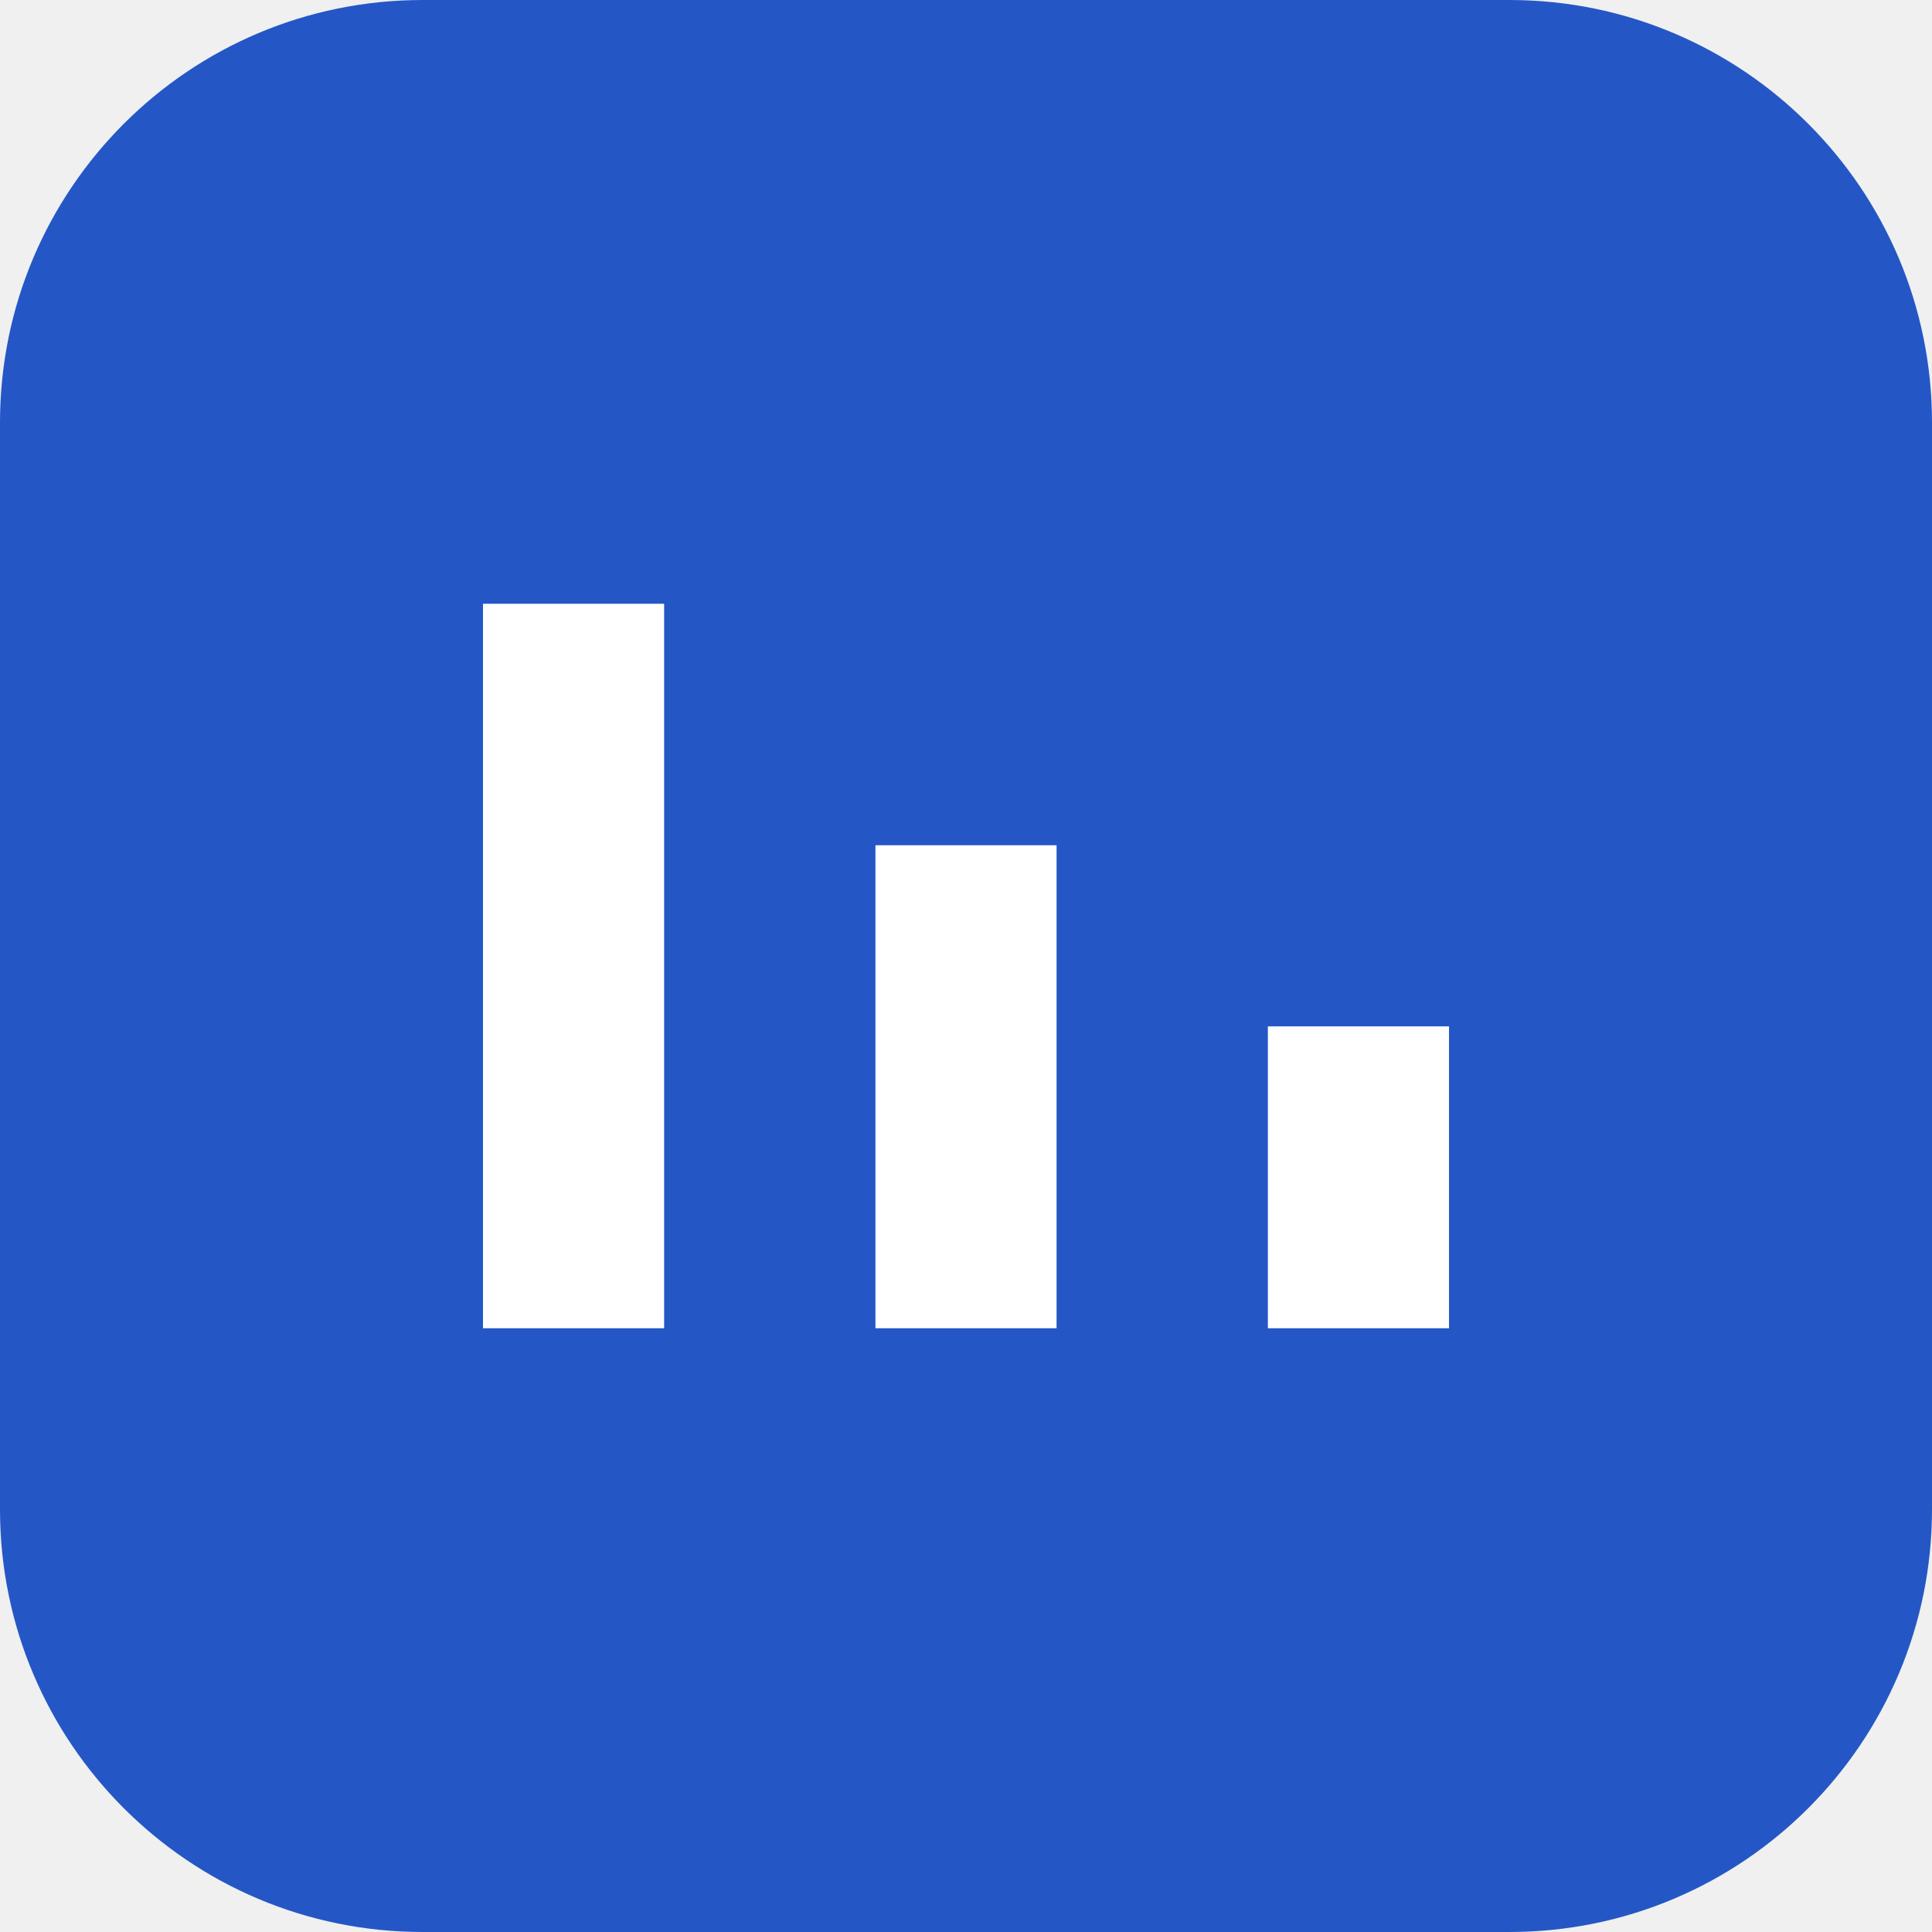
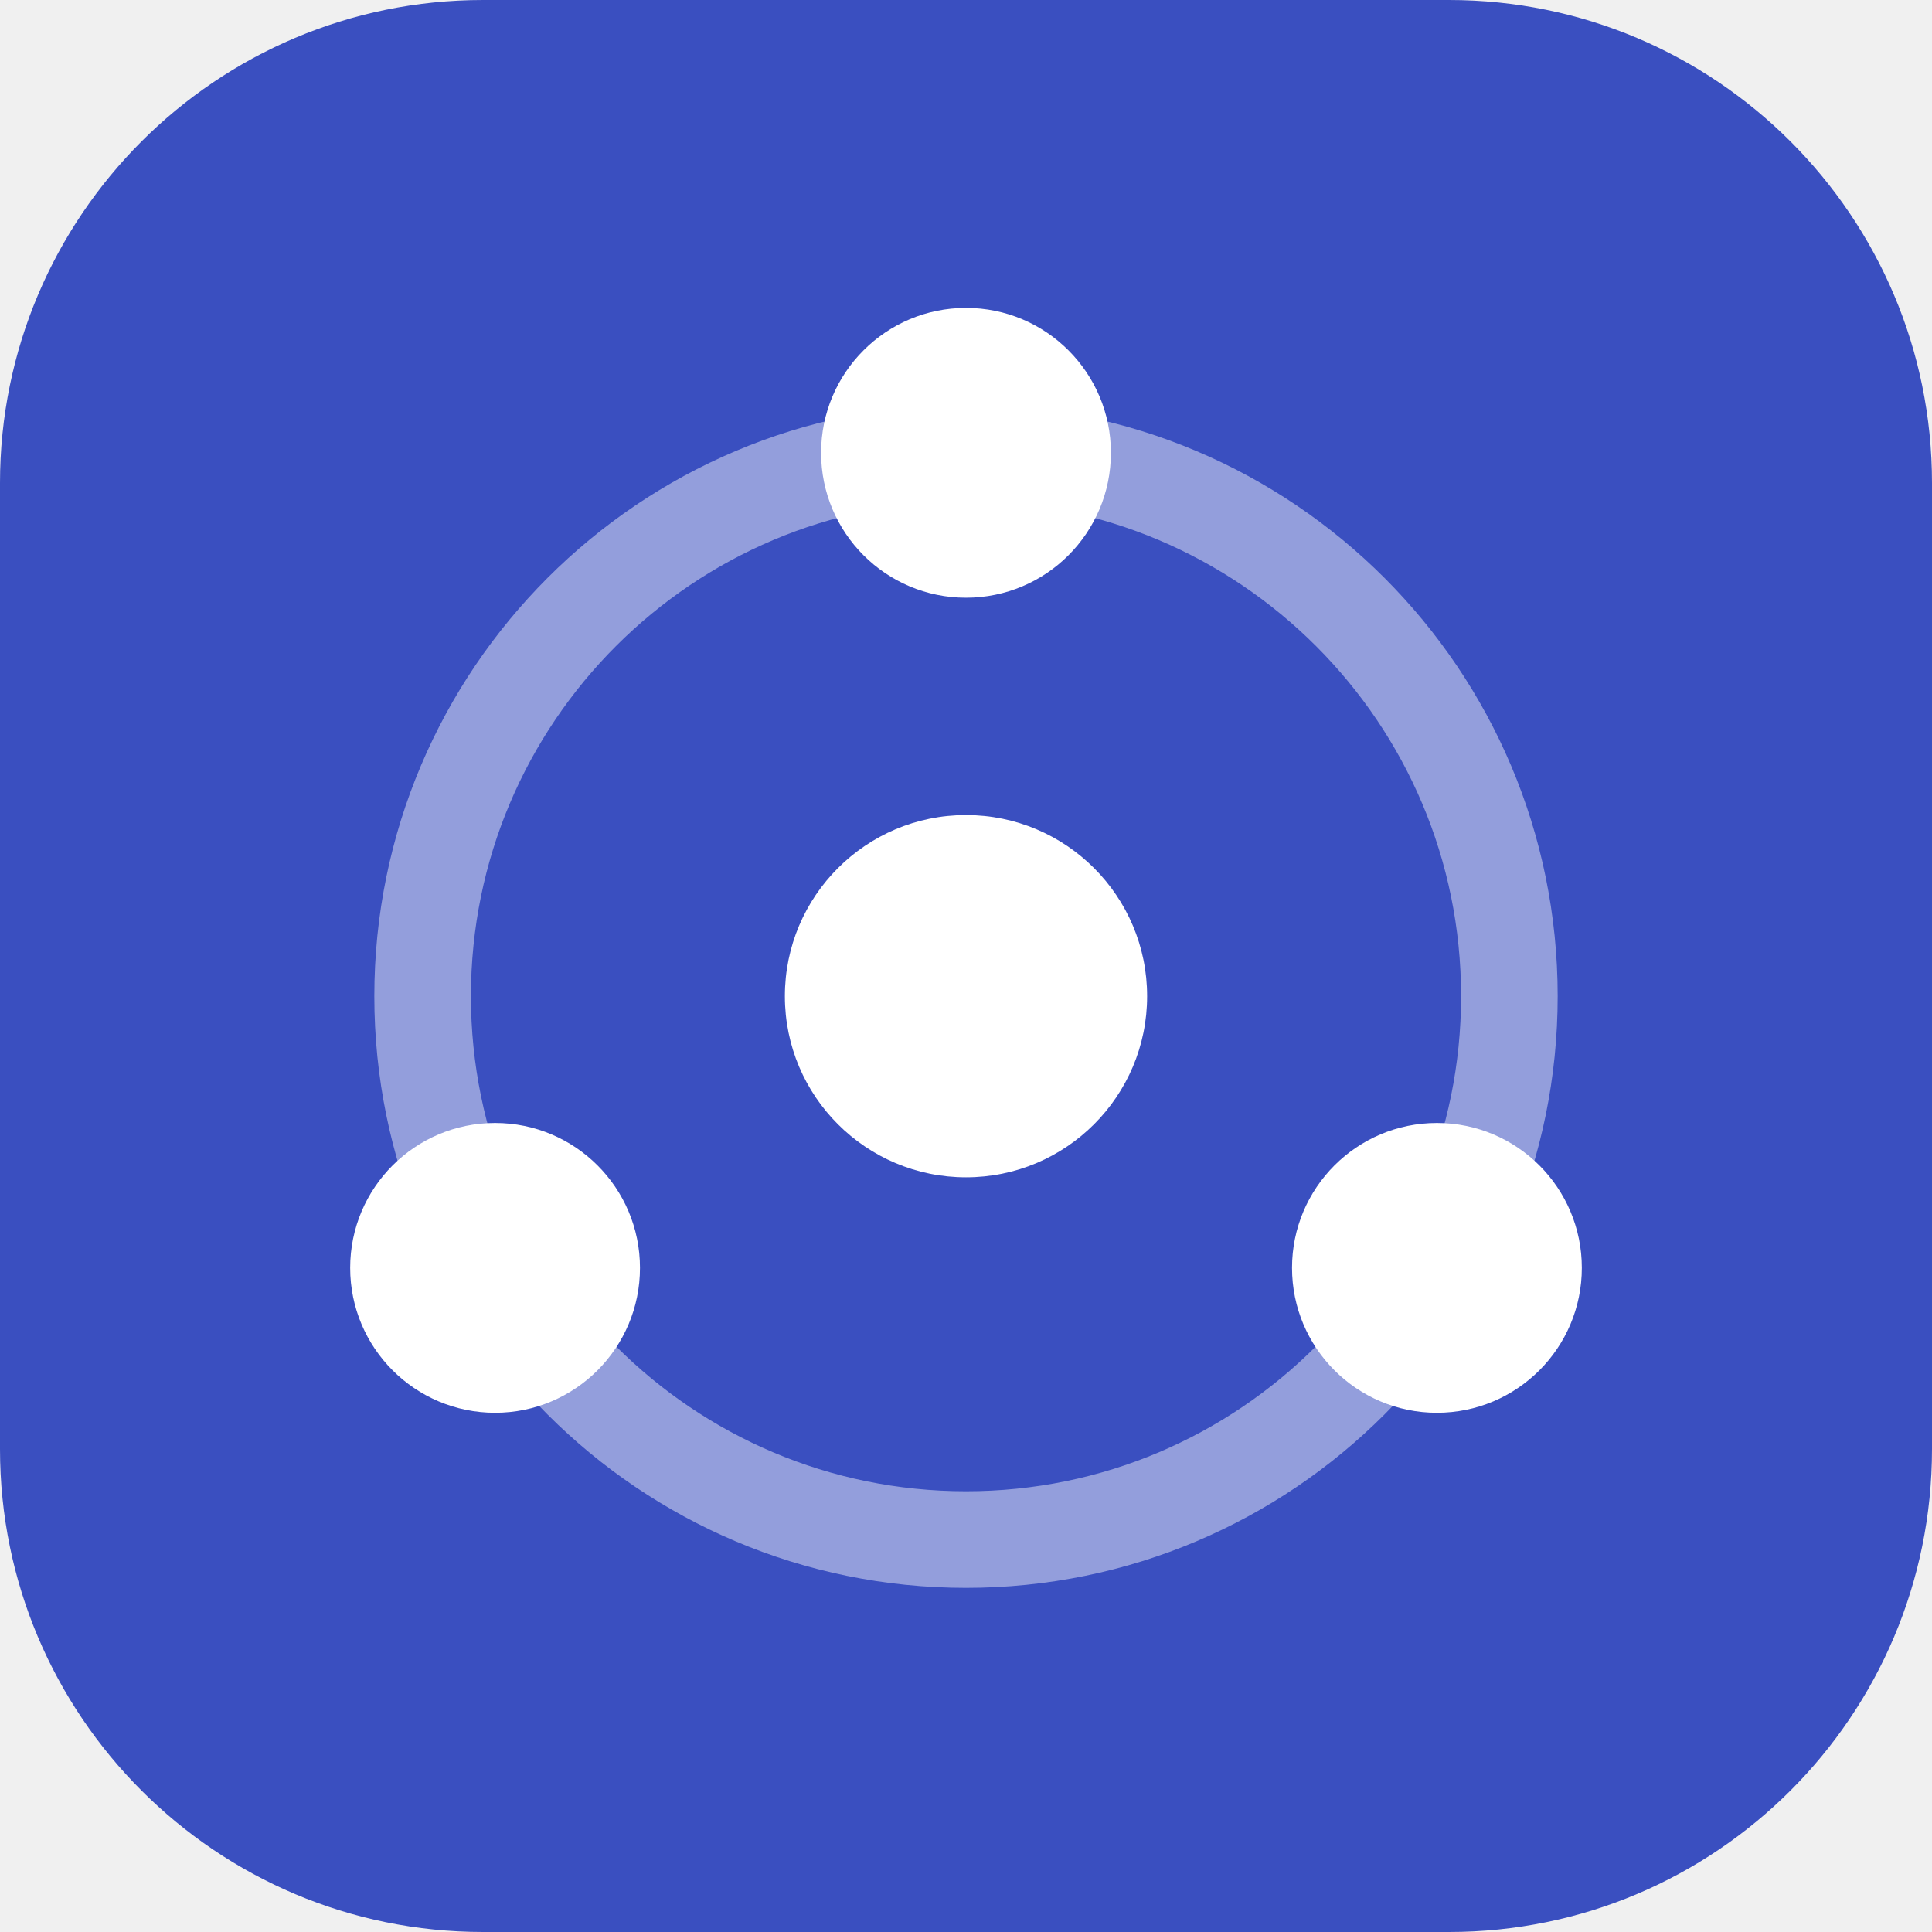
<svg xmlns="http://www.w3.org/2000/svg" viewBox="0 0 32 32">
-   <rect width="32" height="32" rx="7" fill="#2457c5" />
-   <path d="M8 22V10h3v12zm6.5 0V14h3v8zm6.5 0v-5h3v5z" fill="#fff" />
+   <rect width="32" height="32" rx="8" fill="#3a4fc0" />
+   <circle cx="16" cy="16.5" r="9" fill="none" stroke="#fff" stroke-width="1.6" opacity="0.45" />
+   <circle cx="16" cy="16.5" r="3" fill="#fff" />
+   <circle cx="16" cy="7.5" r="2.4" fill="#fff" />
+   <circle cx="8.2" cy="21" r="2.4" fill="#fff" />
+   <circle cx="23.8" cy="21" r="2.4" fill="#fff" />
</svg>
